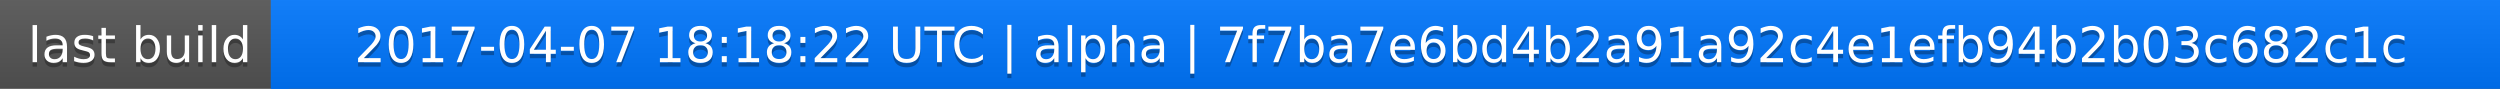
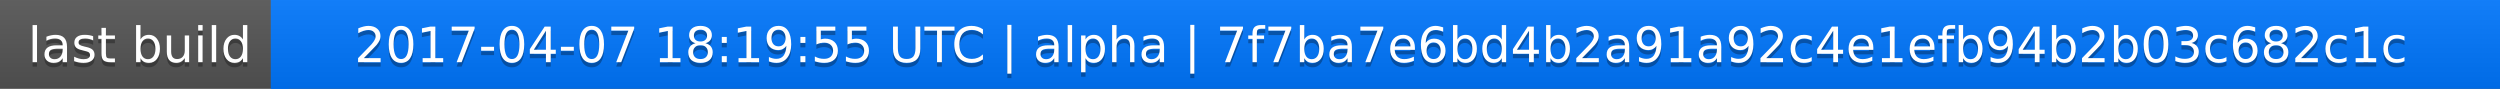
<svg xmlns="http://www.w3.org/2000/svg" width="563" height="20">
  <linearGradient id="a" x2="0" y2="100%">
    <stop offset="0" stop-color="#bbb" stop-opacity=".1" />
    <stop offset="1" stop-opacity=".1" />
  </linearGradient>
  <rect rx="0" width="563" height="20" fill="#555" />
  <rect rx="0" x="61" width="502" height="20" fill="#07f" />
  <path fill="#07f" d="M61 0h4v20h-4z" />
  <rect rx="0" width="563" height="20" fill="url(#a)" />
  <g fill="#fff" text-anchor="middle" font-family="DejaVu Sans,Verdana,Geneva,sans-serif" font-size="11">
    <text x="31.5" y="15" fill="#010101" fill-opacity=".3">last build</text>
    <text x="31.5" y="14">last build</text>
-     <text x="311" y="15" fill="#010101" fill-opacity=".3">2017-04-07 18:18:22 UTC | alpha | 7f7ba7e6bd4b2a91a92c4e1efb94b2b03c682c1c</text>
-     <text x="311" y="14">2017-04-07 18:18:22 UTC | alpha | 7f7ba7e6bd4b2a91a92c4e1efb94b2b03c682c1c</text>
+     <text x="311" y="15" fill="#010101" fill-opacity=".3">2017-04-07 18:19:55 UTC | alpha | 7f7ba7e6bd4b2a91a92c4e1efb94b2b03c682c1c</text>
+     <text x="311" y="14">2017-04-07 18:19:55 UTC | alpha | 7f7ba7e6bd4b2a91a92c4e1efb94b2b03c682c1c</text>
  </g>
</svg>
